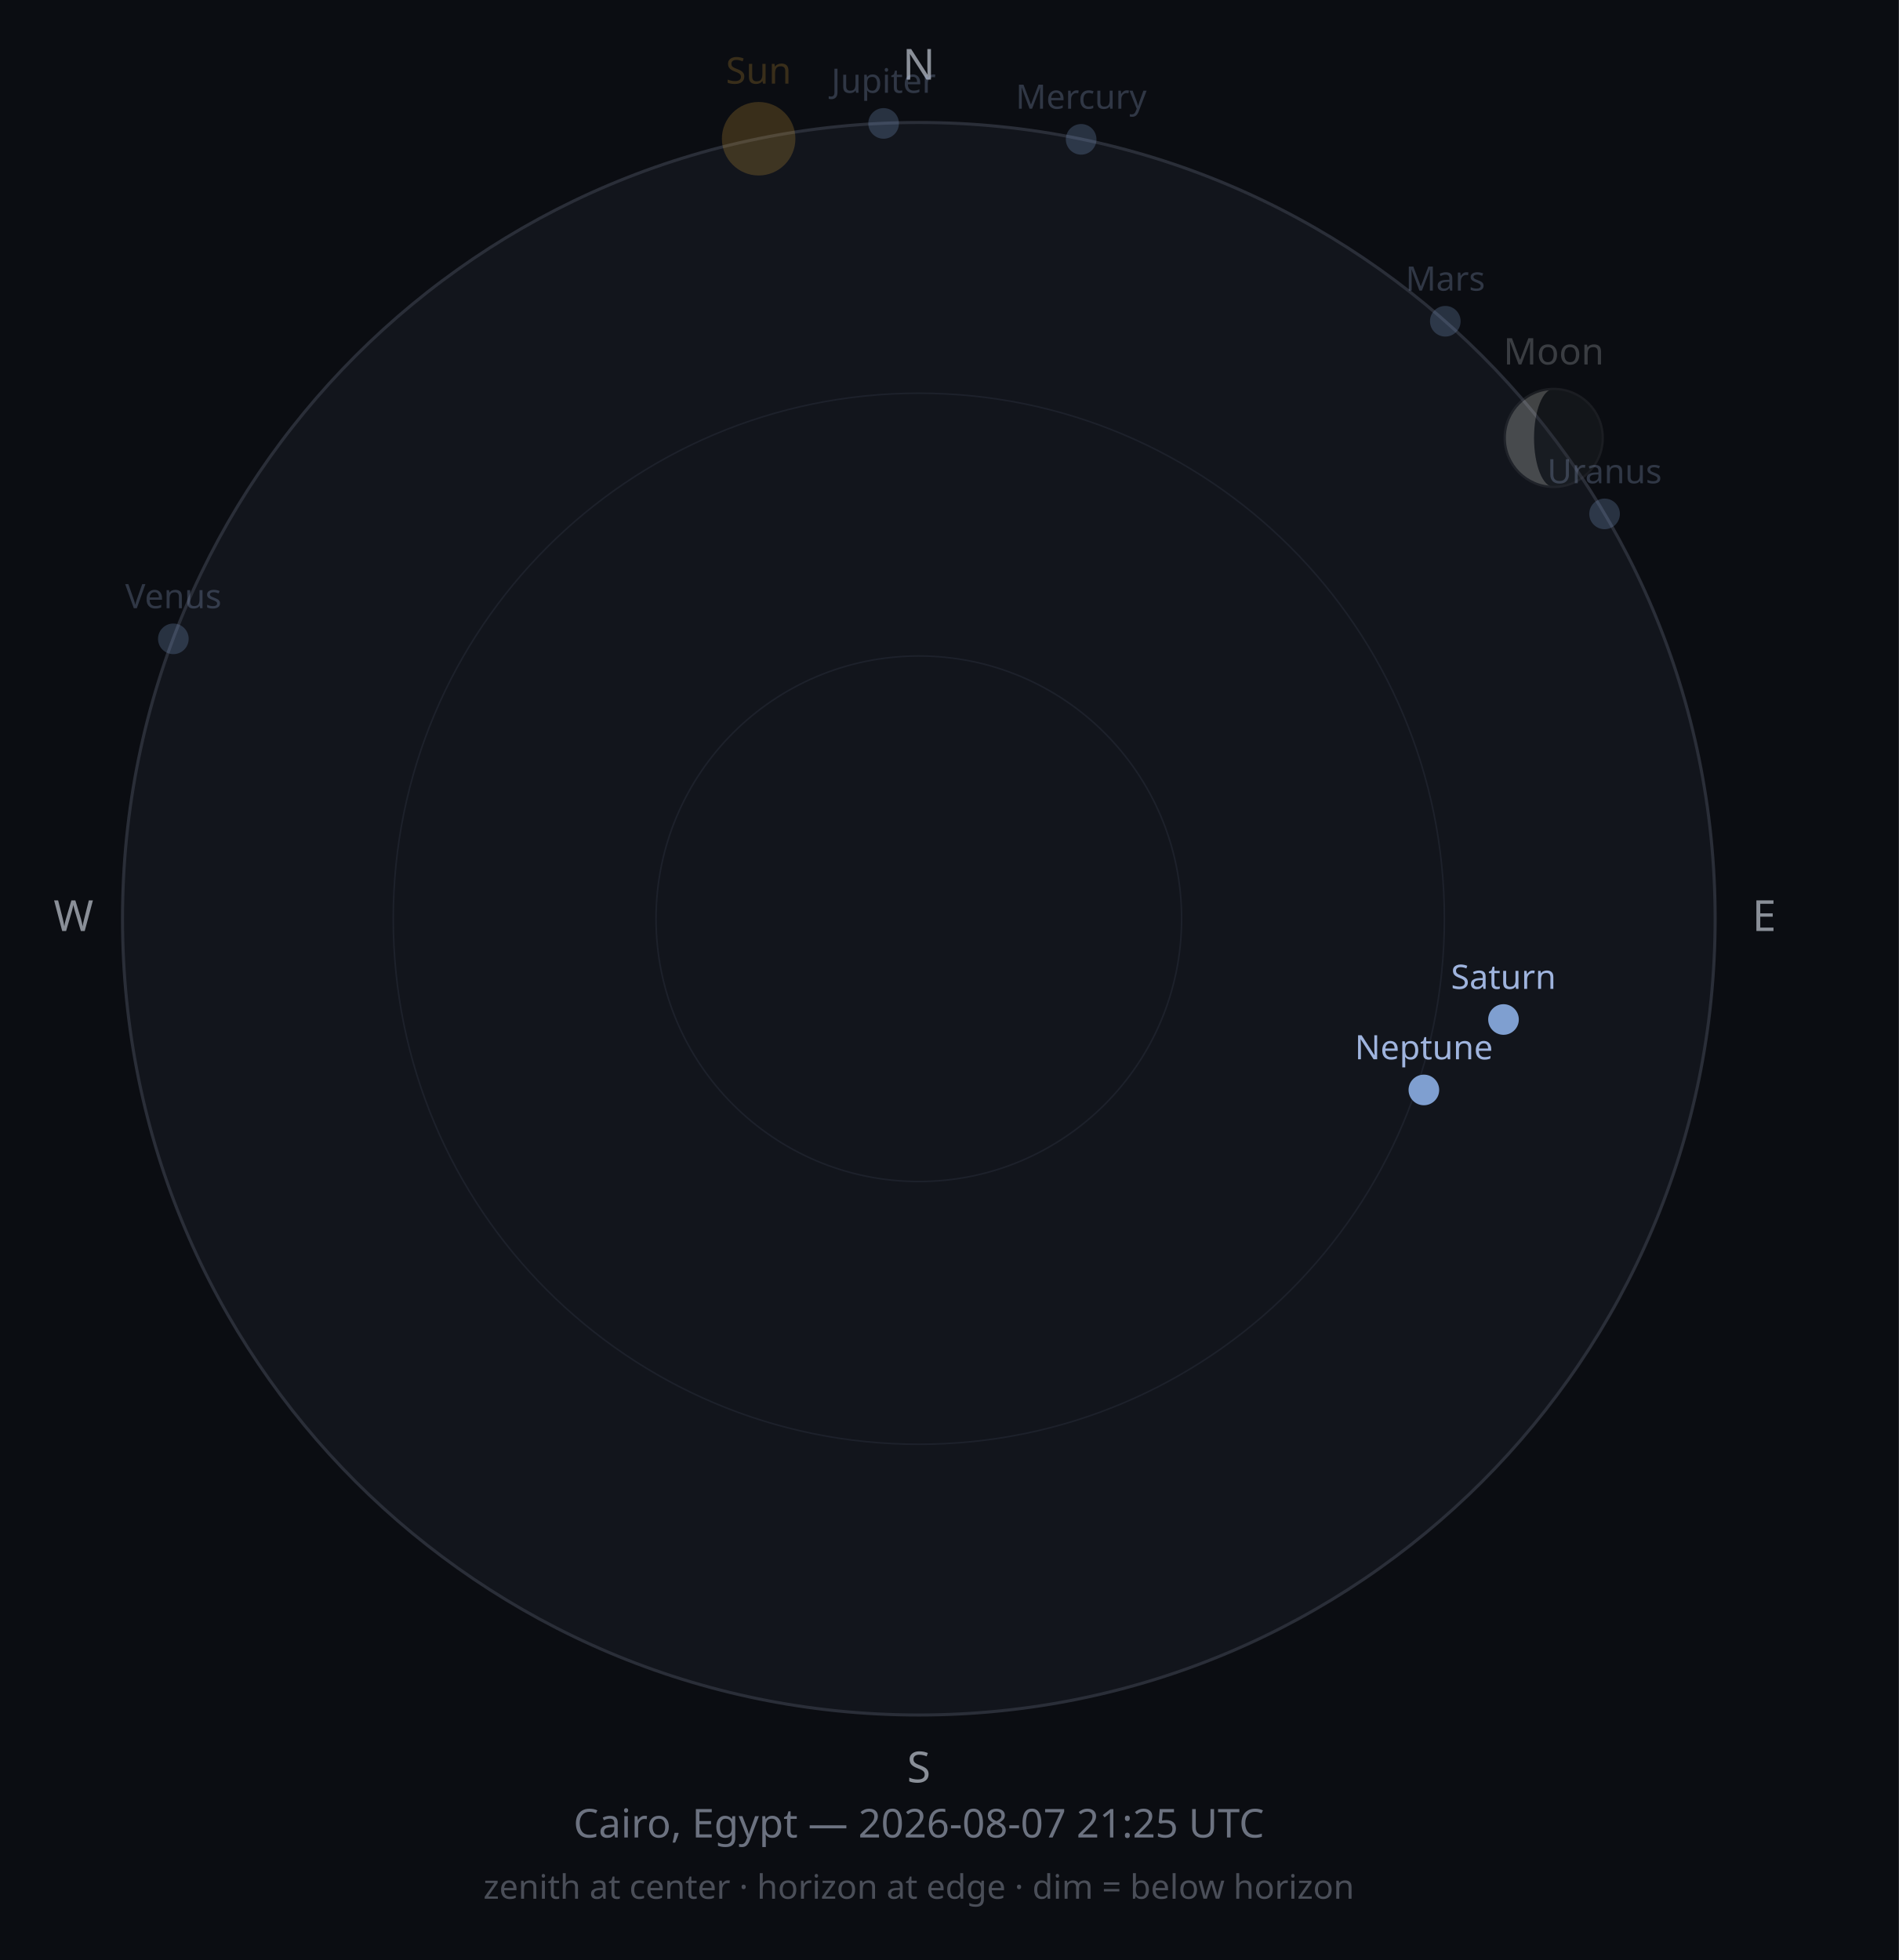
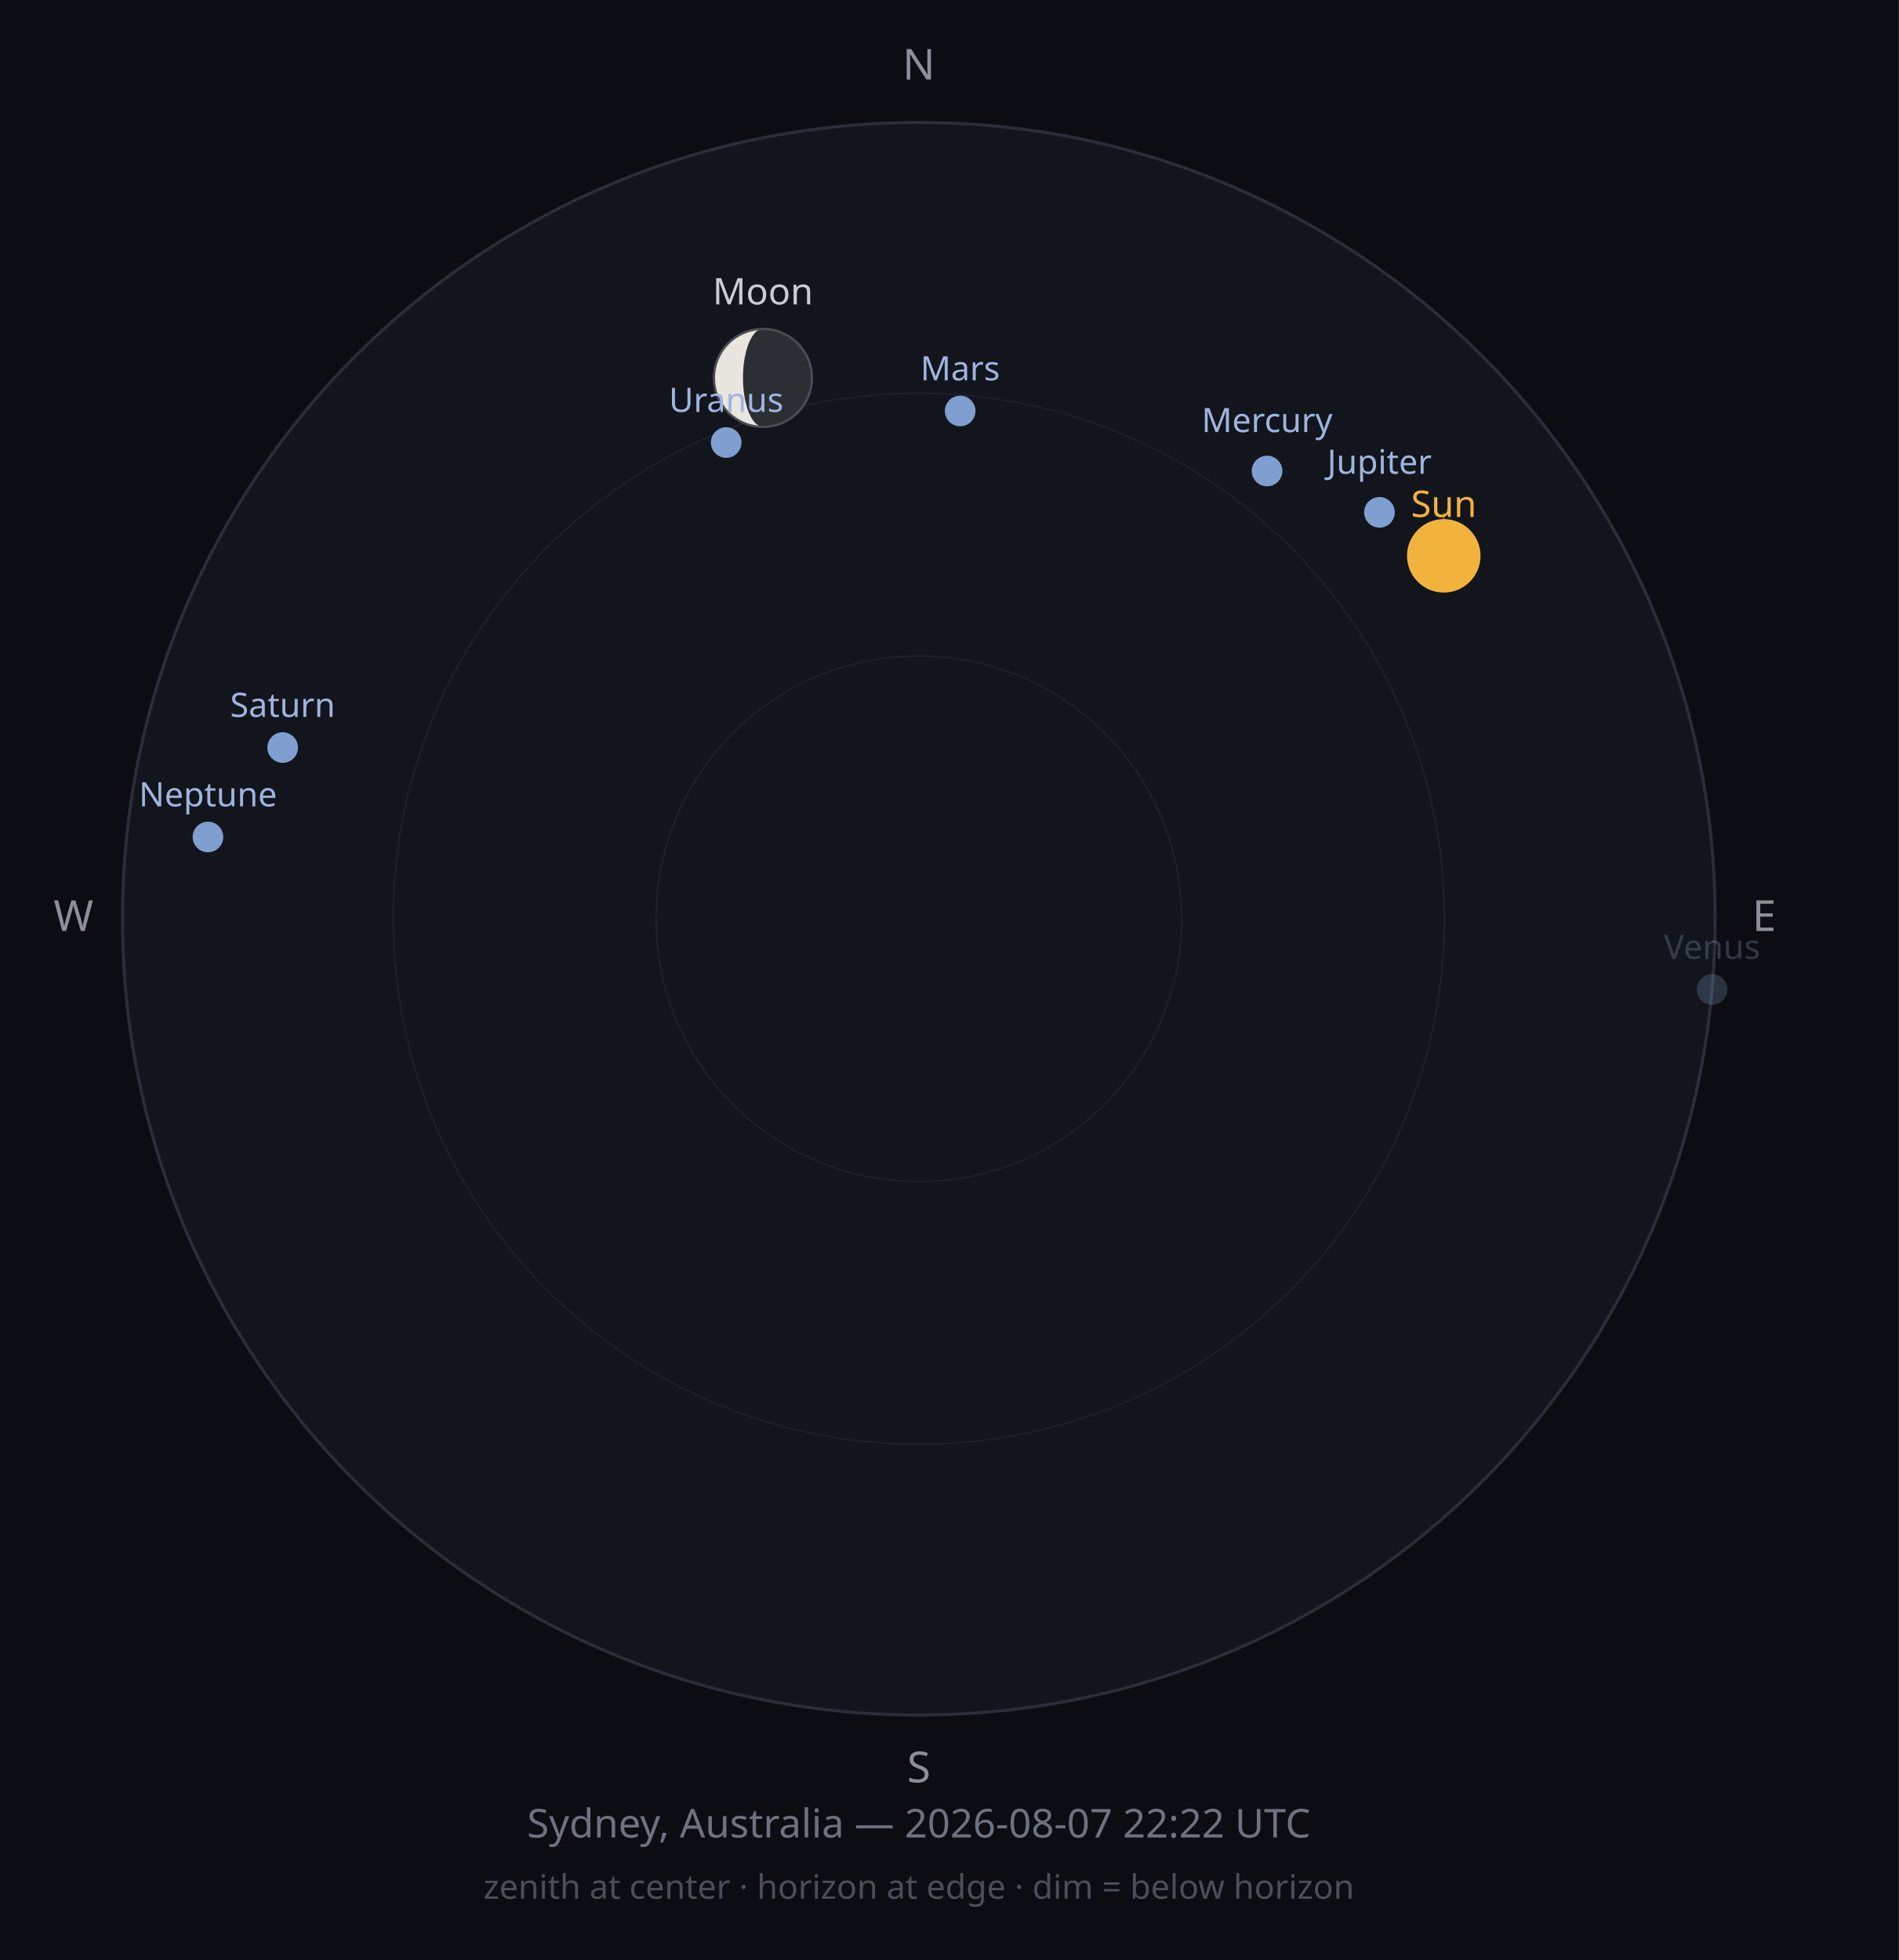
<svg xmlns="http://www.w3.org/2000/svg" width="620" height="640" viewBox="0 0 620 640">
  <rect width="620" height="640" fill="#0B0D12" />
  <circle cx="300" cy="300" r="260" fill="#12151C" stroke="#2A2E38" stroke-width="1" />
  <circle cx="300" cy="300" r="171.6" fill="none" stroke="#1D212B" stroke-width="0.5" />
  <circle cx="300" cy="300" r="85.8" fill="none" stroke="#1D212B" stroke-width="0.5" />
  <text x="300" y="26" font-size="14" fill="#8A8F98" text-anchor="middle" font-family="sans-serif">N</text>
  <text x="576" y="304" font-size="14" fill="#8A8F98" text-anchor="middle" font-family="sans-serif">E</text>
  <text x="300" y="582" font-size="14" fill="#8A8F98" text-anchor="middle" font-family="sans-serif">S</text>
  <text x="24" y="304" font-size="14" fill="#8A8F98" text-anchor="middle" font-family="sans-serif">W</text>
-   <circle cx="247.7" cy="45.3" r="12" fill="#F2B33D" opacity="0.2" />
-   <text x="247.7" y="27.3" font-size="12" fill="#F2B33D" opacity="0.2" text-anchor="middle" font-family="sans-serif">Sun</text>
-   <g opacity="0.25">
-     <circle cx="507.3" cy="143.0" r="16" fill="#2B2E33" />
-     <path d="M507.254,127.01 A16,16 0 0,0 507.254,159.01 A6.387,16 0 0,1 507.254,127.01 Z" fill="#E8E6DE" />
-     <circle cx="507.3" cy="143.0" r="16" fill="none" stroke="#4A4D52" stroke-width="0.75" />
+   <circle cx="471.4" cy="181.5" r="12" fill="#F2B33D" opacity="1" />
+   <line x1="471.4" y1="167.5" x2="471.4" y2="171.8" stroke="#F2B33D" stroke-width="0.5" opacity="0.50" />
+   <text x="471.4" y="168.8" font-size="12" fill="#F2B33D" opacity="1" text-anchor="middle" font-family="sans-serif">Sun</text>
+   <g opacity="1">
+     <circle cx="249.1" cy="123.4" r="16" fill="#2B2E33" />
+     <path d="M249.106,107.365 A16,16 0 0,0 249.106,139.365 A6.522,16 0 0,1 249.106,107.365 Z" fill="#E8E6DE" />
+     <circle cx="249.1" cy="123.4" r="16" fill="none" stroke="#4A4D52" stroke-width="0.75" />
  </g>
-   <text x="507.3" y="119.0" font-size="12" fill="#C9CDD3" opacity="0.25" text-anchor="middle" font-family="sans-serif">Moon</text>
-   <circle cx="353.0" cy="45.5" r="5" fill="#7F9FD0" opacity="0.25" />
-   <text x="353.0" y="35.5" font-size="11" fill="#9FB4DE" opacity="0.25" text-anchor="middle" font-family="sans-serif">Mercury</text>
-   <circle cx="56.6" cy="208.6" r="5" fill="#7F9FD0" opacity="0.25" />
-   <text x="56.6" y="198.6" font-size="11" fill="#9FB4DE" opacity="0.25" text-anchor="middle" font-family="sans-serif">Venus</text>
-   <circle cx="471.9" cy="104.9" r="5" fill="#7F9FD0" opacity="0.25" />
-   <text x="471.9" y="94.9" font-size="11" fill="#9FB4DE" opacity="0.25" text-anchor="middle" font-family="sans-serif">Mars</text>
-   <circle cx="288.5" cy="40.3" r="5" fill="#7F9FD0" opacity="0.25" />
-   <text x="288.5" y="30.3" font-size="11" fill="#9FB4DE" opacity="0.25" text-anchor="middle" font-family="sans-serif">Jupiter</text>
-   <circle cx="490.9" cy="332.9" r="5" fill="#7F9FD0" opacity="1" />
-   <text x="490.9" y="322.9" font-size="11" fill="#9FB4DE" opacity="1" text-anchor="middle" font-family="sans-serif">Saturn</text>
-   <circle cx="523.9" cy="167.8" r="5" fill="#7F9FD0" opacity="0.25" />
-   <text x="523.9" y="157.8" font-size="11" fill="#9FB4DE" opacity="0.25" text-anchor="middle" font-family="sans-serif">Uranus</text>
-   <circle cx="464.9" cy="355.9" r="5" fill="#7F9FD0" opacity="1" />
-   <text x="464.9" y="345.9" font-size="11" fill="#9FB4DE" opacity="1" text-anchor="middle" font-family="sans-serif">Neptune</text>
-   <text x="300" y="600" font-size="13" fill="#6C7280" text-anchor="middle" font-family="sans-serif">Cairo, Egypt — 2026-08-07 21:25 UTC</text>
+   <text x="249.1" y="99.4" font-size="12" fill="#C9CDD3" opacity="1" text-anchor="middle" font-family="sans-serif">Moon</text>
+   <circle cx="413.7" cy="153.8" r="5" fill="#7F9FD0" opacity="1" />
+   <text x="413.7" y="141.1" font-size="11" fill="#9FB4DE" opacity="1" text-anchor="middle" font-family="sans-serif">Mercury</text>
+   <circle cx="559.0" cy="323.1" r="5" fill="#7F9FD0" opacity="0.25" />
+   <text x="559.0" y="313.1" font-size="11" fill="#9FB4DE" opacity="0.25" text-anchor="middle" font-family="sans-serif">Venus</text>
+   <circle cx="313.5" cy="134.2" r="5" fill="#7F9FD0" opacity="1" />
+   <text x="313.5" y="124.2" font-size="11" fill="#9FB4DE" opacity="1" text-anchor="middle" font-family="sans-serif">Mars</text>
+   <circle cx="450.4" cy="167.3" r="5" fill="#7F9FD0" opacity="1" />
+   <text x="450.4" y="154.7" font-size="11" fill="#9FB4DE" opacity="1" text-anchor="middle" font-family="sans-serif">Jupiter</text>
+   <circle cx="92.3" cy="244.1" r="5" fill="#7F9FD0" opacity="1" />
+   <text x="92.3" y="234.1" font-size="11" fill="#9FB4DE" opacity="1" text-anchor="middle" font-family="sans-serif">Saturn</text>
+   <circle cx="237.1" cy="144.5" r="5" fill="#7F9FD0" opacity="1" />
+   <text x="237.1" y="134.5" font-size="11" fill="#9FB4DE" opacity="1" text-anchor="middle" font-family="sans-serif">Uranus</text>
+   <circle cx="67.9" cy="273.3" r="5" fill="#7F9FD0" opacity="1" />
+   <text x="67.9" y="263.3" font-size="11" fill="#9FB4DE" opacity="1" text-anchor="middle" font-family="sans-serif">Neptune</text>
+   <text x="300" y="600" font-size="13" fill="#6C7280" text-anchor="middle" font-family="sans-serif">Sydney, Australia — 2026-08-07 22:22 UTC</text>
  <text x="300" y="620" font-size="11" fill="#4A4E58" text-anchor="middle" font-family="sans-serif">zenith at center · horizon at edge · dim = below horizon</text>
</svg>
